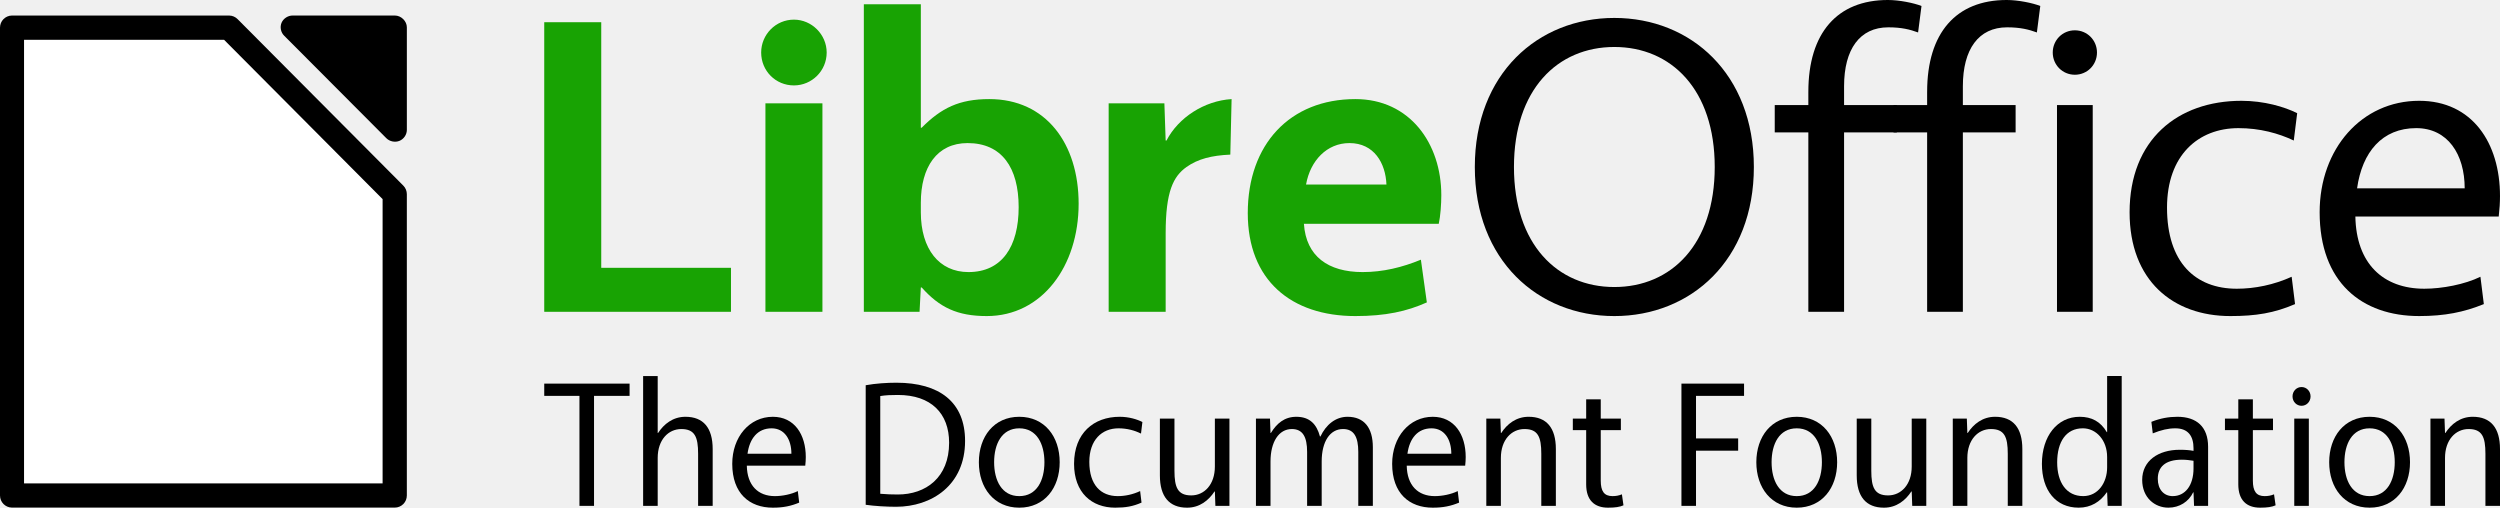
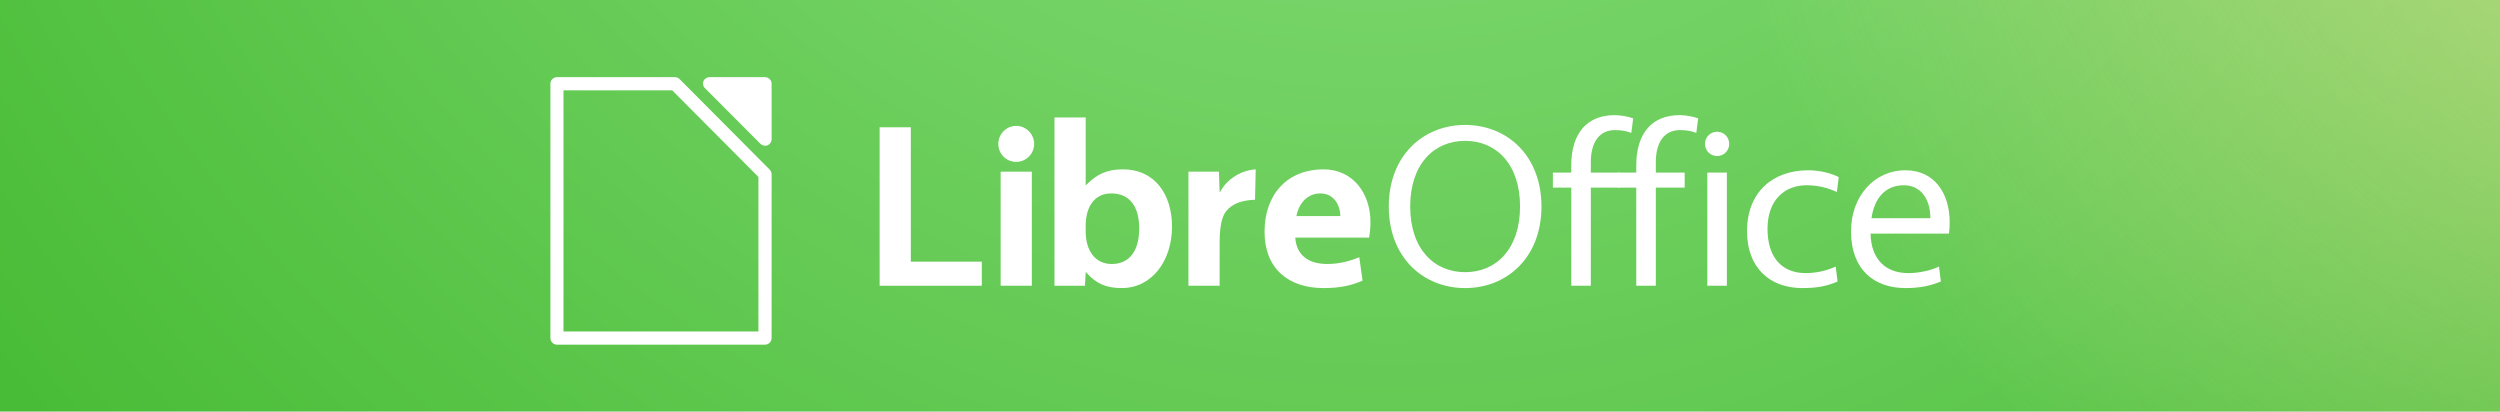
- <svg xmlns="http://www.w3.org/2000/svg" width="269.021" height="54.629" id="svg1205" version="1.1">
-   <defs id="defs1207" />
-   <g id="layer1" transform="translate(-91.20398,-153.6191)">
-     <g transform="matrix(0.8864171,0,0,0.8864171,-311.4925,149.0736)" id="g4163">
-       <g style="display:inline" transform="matrix(0.7658791,0,0,0.7658791,27.59517,-1355.276)" id="g4165">
-         <path id="path4167" style="font-size:67.562px;font-style:normal;font-variant:normal;font-weight:normal;font-stretch:normal;fill:#18a303;fill-opacity:1;stroke:none;font-family:Vegur;-inkscape-font-specification:Vegur" d="m 643.406,1779.785 0,45.902 29.599,0 0,-6.973 -20.564,0 0,-38.928 -9.035,0" />
-         <path id="path4169" style="font-size:67.562px;font-style:normal;font-variant:normal;font-weight:normal;font-stretch:normal;fill:#18a303;fill-opacity:1;stroke:none;font-family:Vegur;-inkscape-font-specification:Vegur" d="m 678.465,1825.686 9.035,0 0,-33.038 -9.035,0 0,33.038 m 4.517,-35.882 c 2.832,0 5.192,-2.302 5.192,-5.213 0,-2.843 -2.36,-5.213 -5.192,-5.213 -2.899,0 -5.192,2.37 -5.192,5.213 0,2.911 2.292,5.213 5.192,5.213" />
-         <path id="path4171" style="font-size:67.562px;font-style:normal;font-variant:normal;font-weight:normal;font-stretch:normal;fill:#18a303;fill-opacity:1;stroke:none;font-family:Vegur;-inkscape-font-specification:Vegur" d="m 703.233,1796.507 -0.135,0 0,-19.566 -9.035,0 0,48.745 8.832,0 0.202,-3.859 0.135,0 c 2.832,3.182 5.664,4.536 10.316,4.536 8.765,0 14.563,-7.921 14.563,-17.805 0,-9.546 -5.192,-16.587 -14.159,-16.587 -4.787,0 -7.619,1.422 -10.72,4.536 m -0.135,11.915 c 0,-5.687 2.562,-9.478 7.417,-9.478 5.394,0 8.091,3.859 8.091,10.155 0,6.229 -2.63,10.291 -7.956,10.291 -4.652,0 -7.551,-3.656 -7.551,-9.478 l 0,-1.49" />
-         <path id="path4173" style="font-size:67.562px;font-style:normal;font-variant:normal;font-weight:normal;font-stretch:normal;fill:#18a303;fill-opacity:1;stroke:none;font-family:Vegur;-inkscape-font-specification:Vegur" d="m 752.355,1791.971 c -4.315,0.271 -8.428,2.911 -10.316,6.567 l -0.135,0 -0.202,-5.89 -8.832,0 0,33.038 9.035,0 0,-12.457 c 0,-6.635 1.214,-9.004 3.304,-10.494 1.82,-1.286 3.978,-1.828 6.945,-1.963 l 0.202,-8.801" />
-         <path id="path4175" style="font-size:67.562px;font-style:normal;font-variant:normal;font-weight:normal;font-stretch:normal;fill:#18a303;fill-opacity:1;stroke:none;font-family:Vegur;-inkscape-font-specification:Vegur" d="m 785.597,1807.204 c 0,-8.192 -4.989,-15.233 -13.62,-15.233 -10.383,0 -17.058,7.176 -17.058,18.076 0,10.629 6.877,16.316 17.058,16.316 4.787,0 8.158,-0.745 11.327,-2.166 l -0.944,-6.77 c -2.967,1.219 -6.001,1.963 -9.237,1.963 -5.461,0 -8.967,-2.505 -9.304,-7.65 l 21.373,0 c 0.27,-1.219 0.405,-3.114 0.405,-4.536 m -14.563,-8.26 c 3.911,0 5.731,3.182 5.866,6.567 l -12.743,0 c 0.674,-3.791 3.304,-6.567 6.877,-6.567" />
-         <path id="path4177" style="font-size:67.562px;font-style:normal;font-variant:normal;font-weight:normal;font-stretch:normal;fill:#000000;fill-opacity:1;stroke:none;font-family:Vegur;-inkscape-font-specification:Vegur" d="m 813.024,1779.108 c -12.136,0 -22.115,8.869 -22.115,23.628 0,14.759 9.979,23.628 22.115,23.628 12.136,0 22.115,-8.869 22.115,-23.628 0,-14.759 -9.979,-23.628 -22.115,-23.628 m 0,4.604 c 9.035,0 15.912,6.77 15.912,19.024 0,12.254 -6.877,19.024 -15.912,19.024 -9.035,0 -15.912,-6.77 -15.912,-19.024 0,-12.254 6.877,-19.024 15.912,-19.024" />
-         <path id="path4179" style="font-size:67.562px;font-style:normal;font-variant:normal;font-weight:normal;font-stretch:normal;fill:#000000;fill-opacity:1;stroke:none;font-family:Vegur;-inkscape-font-specification:Vegur" d="m 843.774,1790.82 0,2.099 -5.326,0 0,4.333 5.326,0 0,28.435 5.664,0 0,-28.435 8.361,0 0,-4.333 -8.361,0 0,-2.979 c 0,-5.89 2.495,-9.343 7.012,-9.343 2.09,0 3.439,0.339 4.72,0.812 l 0.539,-4.197 c -1.214,-0.474 -3.506,-0.948 -5.326,-0.948 -8.023,0 -12.608,5.213 -12.608,14.556" />
-         <path id="path4181" style="font-size:67.562px;font-style:normal;font-variant:normal;font-weight:normal;font-stretch:normal;fill:#000000;fill-opacity:1;stroke:none;font-family:Vegur;-inkscape-font-specification:Vegur" d="m 862.603,1790.82 0,2.099 -5.326,0 0,4.333 5.326,0 0,28.435 5.664,0 0,-28.435 8.361,0 0,-4.333 -8.361,0 0,-2.979 c 0,-5.89 2.495,-9.343 7.012,-9.343 2.09,0 3.439,0.339 4.72,0.812 l 0.539,-4.197 c -1.214,-0.474 -3.506,-0.948 -5.326,-0.948 -8.023,0 -12.608,5.213 -12.608,14.556" />
-         <path id="path4183" style="font-size:67.562px;font-style:normal;font-variant:normal;font-weight:normal;font-stretch:normal;fill:#000000;fill-opacity:1;stroke:none;font-family:Vegur;-inkscape-font-specification:Vegur" d="m 883.187,1825.686 5.664,0 0,-32.768 -5.664,0 0,32.768 m 2.832,-37.574 c 1.955,0 3.506,-1.557 3.506,-3.521 0,-1.963 -1.551,-3.521 -3.506,-3.521 -1.955,0 -3.506,1.557 -3.506,3.521 0,1.963 1.551,3.521 3.506,3.521" />
-         <path id="path4185" style="font-size:67.562px;font-style:normal;font-variant:normal;font-weight:normal;font-stretch:normal;fill:#000000;fill-opacity:1;stroke:none;font-family:Vegur;-inkscape-font-specification:Vegur" d="m 900.627,1809.167 c 0,-8.26 4.922,-12.592 11.327,-12.592 3.371,0 6.338,0.812 8.765,1.963 l 0.539,-4.333 c -2.023,-1.016 -5.259,-1.963 -8.832,-1.963 -10.114,0 -17.732,6.161 -17.732,17.67 0,10.832 6.877,16.451 15.979,16.451 4.045,0 6.945,-0.474 10.248,-1.896 l -0.539,-4.333 c -2.832,1.286 -5.866,1.896 -8.698,1.896 -6.54,0 -11.057,-4.13 -11.057,-12.863" />
-         <path id="path4187" style="font-size:67.562px;font-style:normal;font-variant:normal;font-weight:normal;font-stretch:normal;fill:#000000;fill-opacity:1;stroke:none;font-family:Vegur;-inkscape-font-specification:Vegur" d="m 953.204,1810.589 c 0.135,-1.219 0.202,-2.234 0.202,-3.25 0,-8.395 -4.383,-15.098 -12.81,-15.098 -9.102,0 -15.777,7.583 -15.777,17.67 0,11.103 6.675,16.451 15.777,16.451 4.045,0 7.079,-0.609 10.248,-1.896 l -0.539,-4.333 c -2.495,1.219 -6.068,1.896 -8.9,1.896 -6.54,0 -10.788,-3.994 -10.923,-11.441 l 22.722,0 m -13.08,-14.014 c 4.989,0 7.686,4.13 7.686,9.546 l -17.058,0 c 0.809,-5.755 3.978,-9.546 9.372,-9.546" />
-       </g>
-       <g id="g4189" style="font-size:28.031px;font-style:normal;font-variant:normal;font-weight:normal;font-stretch:normal;fill:#000000;fill-opacity:1;stroke:none;display:inline;font-family:Vegur;-inkscape-font-specification:Andale Mono" transform="matrix(0.7511613,0,0,0.7808853,27.59517,-1355.276)">
-         <path id="path4191" style="fill:#000000;-inkscape-font-specification:Andale Mono" d="m 669.804,1801.767 -13.791,0 0,1.906 5.69,0 0,17.099 2.355,0 0,-17.099 5.746,0 0,-1.906" />
-         <path id="path4193" style="fill:#000000;-inkscape-font-specification:Andale Mono" d="m 674.348,1809.447 0,-8.858 -2.355,0 0,20.183 2.355,0 0,-7.456 c 0,-2.803 1.71,-4.485 3.812,-4.485 2.186,0 2.719,1.233 2.719,3.84 l 0,8.101 2.355,0 0,-8.83 c 0,-3.308 -1.514,-5.018 -4.401,-5.018 -2.018,0 -3.476,1.121 -4.429,2.523 l -0.056,0" />
-         <path id="path4195" style="fill:#000000;-inkscape-font-specification:Andale Mono" d="m 698.197,1814.521 c 0.056,-0.505 0.084,-0.925 0.084,-1.345 0,-3.476 -1.822,-6.251 -5.326,-6.251 -3.784,0 -6.559,3.139 -6.559,7.316 0,4.597 2.775,6.811 6.559,6.811 1.682,0 2.943,-0.252 4.261,-0.785 l -0.224,-1.794 c -1.037,0.504 -2.523,0.785 -3.7,0.785 -2.719,0 -4.485,-1.654 -4.541,-4.737 l 9.447,0 m -5.438,-5.803 c 2.074,0 3.196,1.71 3.196,3.952 l -7.092,0 c 0.336,-2.383 1.654,-3.952 3.896,-3.952" />
-         <path id="path4197" style="fill:#000000;-inkscape-font-specification:Andale Mono" d="m 707.963,1802.019 0,18.585 c 1.374,0.196 3.392,0.308 4.905,0.308 5.746,0 11.156,-3.336 11.156,-10.231 0,-6.055 -4.149,-9.054 -11.1,-9.054 -1.542,0 -3.336,0.112 -4.962,0.392 m 2.355,1.681 c 0.869,-0.14 1.822,-0.168 2.859,-0.168 5.354,0 8.269,2.859 8.269,7.428 0,5.41 -3.756,8.045 -8.297,8.045 -0.869,0 -1.85,-0.028 -2.831,-0.112 l 0,-15.193" />
-         <path id="path4199" style="fill:#000000;-inkscape-font-specification:Andale Mono" d="m 732.784,1806.924 c -4.093,0 -6.531,3.083 -6.531,7.064 0,3.98 2.439,7.064 6.531,7.064 4.093,0 6.531,-3.083 6.531,-7.064 0,-3.981 -2.439,-7.064 -6.531,-7.064 m 0,12.334 c -2.831,0 -4.065,-2.439 -4.065,-5.27 0,-2.831 1.233,-5.27 4.065,-5.27 2.831,0 4.065,2.439 4.065,5.27 0,2.831 -1.233,5.27 -4.065,5.27" />
-         <path id="path4201" style="fill:#000000;-inkscape-font-specification:Andale Mono" d="m 744.104,1813.932 c 0,-3.42 2.046,-5.214 4.709,-5.214 1.402,0 2.635,0.336 3.644,0.813 l 0.224,-1.794 c -0.841,-0.42 -2.186,-0.813 -3.672,-0.813 -4.205,0 -7.372,2.551 -7.372,7.316 0,4.485 2.859,6.811 6.643,6.811 1.682,0 2.887,-0.196 4.261,-0.785 l -0.224,-1.794 c -1.177,0.533 -2.439,0.785 -3.616,0.785 -2.719,0 -4.597,-1.71 -4.597,-5.326" />
-         <path id="path4203" style="fill:#000000;-inkscape-font-specification:Andale Mono" d="m 764.394,1818.529 0.084,2.243 2.271,0 0,-13.567 -2.355,0 0,7.456 c 0,2.803 -1.71,4.485 -3.812,4.485 -2.186,0 -2.719,-1.233 -2.719,-3.84 l 0,-8.101 -2.355,0 0,8.83 c 0,3.308 1.514,5.018 4.401,5.018 2.018,0 3.476,-1.121 4.429,-2.523 l 0.056,0" />
-         <path id="path4205" style="fill:#000000;-inkscape-font-specification:Andale Mono" d="m 787.571,1812.39 0,8.381 2.355,0 0,-9.11 c 0,-3.027 -1.402,-4.737 -4.093,-4.737 -1.934,0 -3.476,1.233 -4.373,3.055 l -0.084,0 c -0.533,-1.906 -1.654,-3.055 -3.812,-3.055 -1.934,0 -3.168,1.037 -4.121,2.523 l -0.056,0 -0.084,-2.243 -2.271,0 0,13.567 2.355,0 0,-6.896 c 0,-3.055 1.345,-5.046 3.448,-5.046 1.766,0 2.467,1.233 2.467,3.56 l 0,8.381 2.355,0 0,-6.896 c 0,-3.111 1.345,-5.046 3.448,-5.046 1.766,0 2.467,1.233 2.467,3.56" />
-         <path id="path4207" style="fill:#000000;-inkscape-font-specification:Andale Mono" d="m 804.847,1814.521 c 0.056,-0.505 0.084,-0.925 0.084,-1.345 0,-3.476 -1.822,-6.251 -5.326,-6.251 -3.784,0 -6.559,3.139 -6.559,7.316 0,4.597 2.775,6.811 6.559,6.811 1.682,0 2.943,-0.252 4.261,-0.785 l -0.224,-1.794 c -1.037,0.504 -2.523,0.785 -3.7,0.785 -2.719,0 -4.485,-1.654 -4.541,-4.737 l 9.447,0 m -5.438,-5.803 c 2.074,0 3.196,1.71 3.196,3.952 l -7.092,0 c 0.336,-2.383 1.654,-3.952 3.896,-3.952" />
-         <path id="path4209" style="fill:#000000;-inkscape-font-specification:Andale Mono" d="m 810.617,1809.447 -0.084,-2.243 -2.271,0 0,13.567 2.355,0 0,-7.456 c 0,-2.803 1.71,-4.485 3.812,-4.485 2.186,0 2.719,1.233 2.719,3.84 l 0,8.101 2.355,0 0,-8.83 c 0,-3.308 -1.514,-5.018 -4.401,-5.018 -2.018,0 -3.476,1.121 -4.429,2.523 l -0.056,0" />
-         <path id="path4211" style="fill:#000000;-inkscape-font-specification:Andale Mono" d="m 830.009,1807.205 -3.252,0 0,-2.999 -2.355,0 0,2.999 -2.158,0 0,1.794 2.158,0 0,8.437 c 0,2.467 1.345,3.616 3.532,3.616 1.149,0 1.906,-0.112 2.495,-0.364 l -0.252,-1.71 c -0.477,0.196 -0.981,0.28 -1.514,0.28 -1.374,0 -1.906,-0.785 -1.906,-2.411 l 0,-7.849 3.252,0 0,-1.794" />
-         <path id="path4213" style="fill:#000000;-inkscape-font-specification:Andale Mono" d="m 842.152,1820.772 0,-8.578 6.812,0 0,-1.906 -6.812,0 0,-6.615 7.765,0 0,-1.906 -10.119,0 0,19.005 2.355,0" />
-         <path id="path4215" style="fill:#000000;-inkscape-font-specification:Andale Mono" d="m 858.432,1806.924 c -4.093,0 -6.531,3.083 -6.531,7.064 0,3.98 2.439,7.064 6.531,7.064 4.093,0 6.531,-3.083 6.531,-7.064 0,-3.981 -2.439,-7.064 -6.531,-7.064 m 0,12.334 c -2.831,0 -4.065,-2.439 -4.065,-5.27 0,-2.831 1.233,-5.27 4.065,-5.27 2.831,0 4.065,2.439 4.065,5.27 0,2.831 -1.233,5.27 -4.065,5.27" />
-         <path id="path4217" style="fill:#000000;-inkscape-font-specification:Andale Mono" d="m 877.012,1818.529 0.084,2.243 2.271,0 0,-13.567 -2.355,0 0,7.456 c 0,2.803 -1.71,4.485 -3.812,4.485 -2.186,0 -2.719,-1.233 -2.719,-3.84 l 0,-8.101 -2.355,0 0,8.83 c 0,3.308 1.514,5.018 4.401,5.018 2.018,0 3.476,-1.121 4.429,-2.523 l 0.056,0" />
-         <path id="path4219" style="fill:#000000;-inkscape-font-specification:Andale Mono" d="m 886.005,1809.447 -0.084,-2.243 -2.271,0 0,13.567 2.355,0 0,-7.456 c 0,-2.803 1.71,-4.485 3.812,-4.485 2.186,0 2.719,1.233 2.719,3.84 l 0,8.101 2.355,0 0,-8.83 c 0,-3.308 -1.514,-5.018 -4.401,-5.018 -2.018,0 -3.476,1.121 -4.429,2.523 l -0.056,0" />
-         <path id="path4221" style="fill:#000000;-inkscape-font-specification:Andale Mono" d="m 908.538,1809.307 c -1.009,-1.654 -2.467,-2.383 -4.373,-2.383 -3.644,0 -6.111,3.027 -6.111,7.316 0,4.093 2.214,6.811 5.943,6.811 1.962,0 3.476,-0.897 4.541,-2.383 l 0.056,0 0.084,2.102 2.271,0 0,-20.183 -2.355,0 0,8.718 -0.056,0 m 0.056,5.494 c 0,2.355 -1.458,4.457 -3.868,4.457 -2.719,0 -4.205,-2.13 -4.205,-5.242 0,-3.196 1.43,-5.298 4.149,-5.298 2.158,0 3.924,1.85 3.924,4.457 l 0,1.626" />
-         <path id="path4223" style="fill:#000000;-inkscape-font-specification:Andale Mono" d="m 919.951,1806.924 c -1.374,0 -2.747,0.224 -4.205,0.785 l 0.224,1.794 c 1.374,-0.533 2.495,-0.785 3.644,-0.785 2.074,0 2.943,1.205 2.943,3.111 l 0,0.392 c -0.645,-0.112 -1.261,-0.168 -2.242,-0.168 -3.448,0 -6.055,1.71 -6.055,4.681 0,2.775 2.046,4.317 4.233,4.317 1.794,0 3.28,-0.925 4.008,-2.383 l 0.056,0 0.084,2.102 2.271,0 0,-9.194 c 0,-3.055 -1.822,-4.653 -4.962,-4.653 m 2.607,8.017 c 0,2.691 -1.374,4.317 -3.364,4.317 -1.43,0 -2.411,-1.037 -2.411,-2.691 0,-1.794 1.149,-2.971 3.896,-2.971 0.701,0 1.317,0.084 1.878,0.168 l 0,1.177" />
-         <path id="path4225" style="fill:#000000;-inkscape-font-specification:Andale Mono" d="m 935.4,1807.205 -3.252,0 0,-2.999 -2.355,0 0,2.999 -2.158,0 0,1.794 2.158,0 0,8.437 c 0,2.467 1.346,3.616 3.532,3.616 1.149,0 1.906,-0.112 2.495,-0.364 l -0.252,-1.71 c -0.477,0.196 -0.981,0.28 -1.514,0.28 -1.374,0 -1.906,-0.785 -1.906,-2.411 l 0,-7.849 3.252,0 0,-1.794" />
-         <path id="path4227" style="fill:#000000;-inkscape-font-specification:Andale Mono" d="m 938.837,1820.772 2.355,0 0,-13.567 -2.355,0 0,13.567 m 1.177,-15.557 c 0.813,0 1.458,-0.645 1.458,-1.458 0,-0.813 -0.645,-1.458 -1.458,-1.458 -0.813,0 -1.458,0.645 -1.458,1.458 0,0.813 0.645,1.458 1.458,1.458" />
-         <path id="path4229" style="fill:#000000;-inkscape-font-specification:Andale Mono" d="m 951.012,1806.924 c -4.093,0 -6.531,3.083 -6.531,7.064 0,3.98 2.439,7.064 6.531,7.064 4.093,0 6.531,-3.083 6.531,-7.064 0,-3.981 -2.439,-7.064 -6.531,-7.064 m 0,12.334 c -2.831,0 -4.065,-2.439 -4.065,-5.27 0,-2.831 1.233,-5.27 4.065,-5.27 2.831,0 4.065,2.439 4.065,5.27 0,2.831 -1.233,5.27 -4.065,5.27" />
-         <path id="path4231" style="fill:#000000;-inkscape-font-specification:Andale Mono" d="m 963.201,1809.447 -0.084,-2.243 -2.271,0 0,13.567 2.355,0 0,-7.456 c 0,-2.803 1.71,-4.485 3.812,-4.485 2.186,0 2.719,1.233 2.719,3.84 l 0,8.101 2.355,0 0,-8.83 c 0,-3.308 -1.514,-5.018 -4.401,-5.018 -2.018,0 -3.476,1.121 -4.429,2.523 l -0.056,0" />
-       </g>
-       <g style="display:inline" transform="matrix(0.7658791,0,0,0.7658791,-81.8906,-834.4779)" id="g4233">
-         <path id="path4235" d="m 746.519,1098.726 c -0.755,-0.019 -1.498,0.453 -1.793,1.138 -0.295,0.685 -0.123,1.541 0.415,2.063 l 16.196,16.247 c 0.522,0.523 1.373,0.697 2.063,0.421 0.69,-0.276 1.177,-0.985 1.183,-1.719 l 0,-16.278 c 0.002,-0.981 -0.904,-1.874 -1.898,-1.872 l -16.166,0 z" style="font-size:xx-small;font-style:normal;font-variant:normal;font-weight:normal;font-stretch:normal;text-indent:0;text-align:start;text-decoration:none;line-height:normal;letter-spacing:normal;word-spacing:normal;text-transform:none;direction:ltr;block-progression:tb;writing-mode:lr-tb;text-anchor:start;color:#000000;fill:#000000;fill-opacity:1;fill-rule:evenodd;stroke:none;stroke-width:3.868;marker:none;visibility:visible;display:inline;overflow:visible;enable-background:accumulate;font-family:Andale Mono;-inkscape-font-specification:Andale Mono" />
-         <path style="font-size:xx-small;font-style:normal;font-variant:normal;font-weight:normal;font-stretch:normal;text-indent:0;text-align:start;text-decoration:none;line-height:normal;letter-spacing:normal;word-spacing:normal;text-transform:none;direction:ltr;block-progression:tb;writing-mode:lr-tb;text-anchor:start;color:#000000;fill:#ffffff;fill-opacity:1;fill-rule:evenodd;stroke:none;stroke-width:3.868;marker:none;visibility:visible;display:inline;overflow:visible;enable-background:accumulate;font-family:Andale Mono;-inkscape-font-specification:Andale Mono" d="m 701.984,1098.725 c -0.996,0.014 -1.892,0.925 -1.89,1.921 l 0,74.157 c -0.002,0.996 0.894,1.907 1.89,1.921 l 60.677,0 c 1.006,0 1.923,-0.915 1.921,-1.921 l 0,-47.754 c 0.003,-0.504 -0.202,-1.006 -0.558,-1.363 l -26.248,-26.372 c -0.352,-0.366 -0.855,-0.584 -1.364,-0.589 l -34.429,0 z" id="path4237" />
-         <path id="path4239" d="m 701.984,1098.725 a 1.918,1.918 0 0 0 -1.89,1.921 l 0,74.157 a 1.918,1.918 0 0 0 1.89,1.921 l 60.677,0 a 1.918,1.918 0 0 0 1.921,-1.921 l 0,-47.754 a 1.918,1.918 0 0 0 -0.558,-1.363 l -26.248,-26.372 a 1.918,1.918 0 0 0 -1.364,-0.589 l -34.429,0 z m 1.921,3.843 31.702,0 25.132,25.256 0,45.058 -56.834,0 0,-70.314 z" style="font-size:xx-small;font-style:normal;font-variant:normal;font-weight:normal;font-stretch:normal;text-indent:0;text-align:start;text-decoration:none;line-height:normal;letter-spacing:normal;word-spacing:normal;text-transform:none;direction:ltr;block-progression:tb;writing-mode:lr-tb;text-anchor:start;color:#000000;fill:#000000;fill-opacity:1;fill-rule:evenodd;stroke:none;stroke-width:3.868;marker:none;visibility:visible;display:inline;overflow:visible;enable-background:accumulate;font-family:Andale Mono;-inkscape-font-specification:Andale Mono" />
-       </g>
-     </g>
+ <svg xmlns="http://www.w3.org/2000/svg" xmlns:xlink="http://www.w3.org/1999/xlink" version="1.1" width="486" height="80" id="svg1205">
+   <defs id="defs1207">
+     <clipPath id="clipPath11479">
+       <rect width="530" height="87.273" x="6.6086682e-06" y="-18" id="rect11481" style="opacity:0.6;fill:#530260;fill-opacity:1;stroke:none" />
+     </clipPath>
+     <radialGradient cx="372.538" cy="76.764" r="275.5" fx="372.538" fy="76.764" id="radialGradient10422" xlink:href="#linearGradient4015" gradientUnits="userSpaceOnUse" gradientTransform="matrix(-1.49021,1.579926,-1.648016,-1.554434,967.0664,-628.3136)" />
+     <linearGradient id="linearGradient4015">
+       <stop id="stop4017" style="stop-color:#92e285;stop-opacity:1" offset="0" />
+       <stop id="stop4019" style="stop-color:#18a303;stop-opacity:1" offset="1" />
+     </linearGradient>
+     <radialGradient cx="520.807" cy="183.92" r="265" fx="520.807" fy="183.92" id="radialGradient10424" xlink:href="#linearGradient13473" gradientUnits="userSpaceOnUse" gradientTransform="matrix(-0.9237035,0,0,-0.8199127,1087.894,75.32552)" />
+     <linearGradient id="linearGradient13473">
+       <stop id="stop13475" style="stop-color:#fde9a9;stop-opacity:0.786" offset="0" />
+       <stop id="stop13477" style="stop-color:#fde9a9;stop-opacity:0" offset="1" />
+     </linearGradient>
+     <radialGradient cx="520.807" cy="183.92" r="265" fx="520.807" fy="183.92" id="radialGradient11592" xlink:href="#linearGradient13473" gradientUnits="userSpaceOnUse" gradientTransform="matrix(-0.9237035,0,0,-0.8199127,1087.894,75.32552)" />
+   </defs>
+   <g transform="matrix(0.9169811,0,0,0.9166666,-6.0600239e-6,16.50001)" clip-path="url(#clipPath11479)" id="g10412">
+     <text x="-287.357" y="233.286" id="text2985" xml:space="preserve" style="font-size:40px;font-style:normal;font-variant:normal;font-weight:normal;font-stretch:normal;line-height:125%;letter-spacing:0px;word-spacing:0px;fill:#000000;fill-opacity:1;stroke:none;font-family:Vegur;-inkscape-font-specification:Vegur">
+       <tspan x="-287.357" y="233.286" id="tspan2987" />
+     </text>
+     <path d="m 530,-18 0,300 -530,0 0,-300 z" id="rect3983" style="fill:url(#radialGradient10422);fill-opacity:1;stroke:none" />
+     <rect width="530" height="300" x="5.4150391e-06" y="-18" id="rect13441" style="fill:url(#radialGradient11592);fill-opacity:1;stroke:none" />
+   </g>
+   <g transform="matrix(0.6710387,0,0,0.6710387,-260.7508,-1572.182)" id="g4122" style="display:inline">
+     <path d="m 643.406,2379.783 0,45.902 29.599,0 0,-6.973 -20.564,0 0,-38.928 -9.035,0" id="path3047" style="font-size:67.562px;font-style:normal;font-variant:normal;font-weight:normal;font-stretch:normal;fill:#ffffff;fill-opacity:1;stroke:none;font-family:Vegur;-inkscape-font-specification:Vegur" />
+     <path d="m 678.465,2425.684 9.035,0 0,-33.038 -9.035,0 0,33.038 m 4.517,-35.882 c 2.832,0 5.192,-2.302 5.192,-5.213 0,-2.843 -2.36,-5.213 -5.192,-5.213 -2.899,0 -5.192,2.369 -5.192,5.213 0,2.911 2.292,5.213 5.192,5.213" id="path3049" style="font-size:67.562px;font-style:normal;font-variant:normal;font-weight:normal;font-stretch:normal;fill:#ffffff;fill-opacity:1;stroke:none;font-family:Vegur;-inkscape-font-specification:Vegur" />
+     <path d="m 703.233,2396.505 -0.135,0 0,-19.566 -9.035,0 0,48.745 8.832,0 0.202,-3.859 0.135,0 c 2.832,3.182 5.664,4.536 10.316,4.536 8.765,0 14.563,-7.921 14.563,-17.806 0,-9.546 -5.192,-16.587 -14.159,-16.587 -4.787,0 -7.619,1.422 -10.72,4.536 m -0.135,11.915 c 0,-5.687 2.562,-9.478 7.417,-9.478 5.394,0 8.091,3.859 8.091,10.155 0,6.229 -2.63,10.291 -7.956,10.291 -4.652,0 -7.551,-3.656 -7.551,-9.478 l 0,-1.489" id="path3051" style="font-size:67.562px;font-style:normal;font-variant:normal;font-weight:normal;font-stretch:normal;fill:#ffffff;fill-opacity:1;stroke:none;font-family:Vegur;-inkscape-font-specification:Vegur" />
+     <path d="m 752.355,2391.969 c -4.315,0.271 -8.428,2.911 -10.316,6.567 l -0.135,0 -0.202,-5.89 -8.832,0 0,33.038 9.035,0 0,-12.457 c 0,-6.635 1.214,-9.004 3.304,-10.494 1.82,-1.286 3.978,-1.828 6.945,-1.964 l 0.202,-8.801" id="path3053" style="font-size:67.562px;font-style:normal;font-variant:normal;font-weight:normal;font-stretch:normal;fill:#ffffff;fill-opacity:1;stroke:none;font-family:Vegur;-inkscape-font-specification:Vegur" />
+     <path d="m 785.597,2407.202 c 0,-8.192 -4.989,-15.233 -13.62,-15.233 -10.383,0 -17.058,7.176 -17.058,18.076 0,10.629 6.877,16.316 17.058,16.316 4.787,0 8.158,-0.745 11.327,-2.167 l -0.944,-6.77 c -2.967,1.219 -6.001,1.963 -9.237,1.963 -5.461,0 -8.967,-2.505 -9.304,-7.65 l 21.373,0 c 0.27,-1.219 0.405,-3.114 0.405,-4.536 m -14.563,-8.26 c 3.911,0 5.731,3.182 5.866,6.567 l -12.743,0 c 0.674,-3.791 3.304,-6.567 6.877,-6.567" id="path3055" style="font-size:67.562px;font-style:normal;font-variant:normal;font-weight:normal;font-stretch:normal;fill:#ffffff;fill-opacity:1;stroke:none;font-family:Vegur;-inkscape-font-specification:Vegur" />
+     <path d="m 813.024,2379.106 c -12.136,0 -22.115,8.869 -22.115,23.628 0,14.759 9.979,23.628 22.115,23.628 12.136,0 22.115,-8.869 22.115,-23.628 0,-14.759 -9.979,-23.628 -22.115,-23.628 m 0,4.604 c 9.035,0 15.912,6.77 15.912,19.024 0,12.254 -6.877,19.024 -15.912,19.024 -9.035,0 -15.912,-6.77 -15.912,-19.024 0,-12.254 6.877,-19.024 15.912,-19.024" id="path3057" style="font-size:67.562px;font-style:normal;font-variant:normal;font-weight:normal;font-stretch:normal;fill:#ffffff;fill-opacity:1;stroke:none;font-family:Vegur;-inkscape-font-specification:Andale Mono" />
+     <path d="m 843.774,2390.818 0,2.099 -5.326,0 0,4.333 5.326,0 0,28.435 5.664,0 0,-28.435 8.361,0 0,-4.333 -8.361,0 0,-2.979 c 0,-5.89 2.495,-9.343 7.012,-9.343 2.09,0 3.439,0.339 4.72,0.812 l 0.539,-4.197 c -1.214,-0.474 -3.506,-0.948 -5.326,-0.948 -8.023,0 -12.608,5.213 -12.608,14.556" id="path3059" style="font-size:67.562px;font-style:normal;font-variant:normal;font-weight:normal;font-stretch:normal;fill:#ffffff;fill-opacity:1;stroke:none;font-family:Vegur;-inkscape-font-specification:Andale Mono" />
+     <path d="m 862.603,2390.818 0,2.099 -5.326,0 0,4.333 5.326,0 0,28.435 5.664,0 0,-28.435 8.361,0 0,-4.333 -8.361,0 0,-2.979 c 0,-5.89 2.495,-9.343 7.012,-9.343 2.09,0 3.439,0.339 4.72,0.812 l 0.539,-4.197 c -1.214,-0.474 -3.506,-0.948 -5.326,-0.948 -8.023,0 -12.608,5.213 -12.608,14.556" id="path3061" style="font-size:67.562px;font-style:normal;font-variant:normal;font-weight:normal;font-stretch:normal;fill:#ffffff;fill-opacity:1;stroke:none;font-family:Vegur;-inkscape-font-specification:Andale Mono" />
+     <path d="m 883.187,2425.684 5.664,0 0,-32.768 -5.664,0 0,32.768 m 2.832,-37.574 c 1.955,0 3.506,-1.557 3.506,-3.521 0,-1.963 -1.551,-3.52 -3.506,-3.52 -1.955,0 -3.506,1.557 -3.506,3.52 0,1.964 1.551,3.521 3.506,3.521" id="path3063" style="font-size:67.562px;font-style:normal;font-variant:normal;font-weight:normal;font-stretch:normal;fill:#ffffff;fill-opacity:1;stroke:none;font-family:Vegur;-inkscape-font-specification:Andale Mono" />
+     <path d="m 900.627,2409.165 c 0,-8.26 4.922,-12.592 11.327,-12.592 3.371,0 6.338,0.812 8.765,1.963 l 0.539,-4.333 c -2.023,-1.016 -5.259,-1.963 -8.832,-1.963 -10.114,0 -17.732,6.161 -17.732,17.67 0,10.832 6.877,16.451 15.979,16.451 4.045,0 6.945,-0.474 10.248,-1.896 l -0.539,-4.333 c -2.832,1.286 -5.866,1.896 -8.698,1.896 -6.54,0 -11.057,-4.13 -11.057,-12.863" id="path3065" style="font-size:67.562px;font-style:normal;font-variant:normal;font-weight:normal;font-stretch:normal;fill:#ffffff;fill-opacity:1;stroke:none;font-family:Vegur;-inkscape-font-specification:Andale Mono" />
+     <path d="m 953.204,2410.587 c 0.135,-1.219 0.202,-2.234 0.202,-3.25 0,-8.395 -4.383,-15.097 -12.81,-15.097 -9.102,0 -15.777,7.583 -15.777,17.67 0,11.103 6.675,16.451 15.777,16.451 4.045,0 7.079,-0.609 10.248,-1.896 l -0.539,-4.333 c -2.495,1.219 -6.068,1.896 -8.9,1.896 -6.54,0 -10.788,-3.994 -10.923,-11.442 l 22.722,0 m -13.08,-14.014 c 4.989,0 7.686,4.13 7.686,9.546 l -17.058,0 c 0.809,-5.755 3.978,-9.546 9.372,-9.546" id="path3067" style="font-size:67.562px;font-style:normal;font-variant:normal;font-weight:normal;font-stretch:normal;fill:#ffffff;fill-opacity:1;stroke:none;font-family:Vegur;-inkscape-font-specification:Andale Mono" />
+   </g>
+   <g transform="matrix(0.666788,0,0,0.6666718,-359.8144,-717.4889)" id="g2977" style="display:inline">
+     <path d="m 746.519,1098.726 c -0.755,-0.019 -1.498,0.453 -1.793,1.138 -0.295,0.685 -0.123,1.541 0.415,2.063 l 16.196,16.247 c 0.522,0.523 1.373,0.697 2.063,0.421 0.69,-0.276 1.177,-0.985 1.183,-1.719 l 0,-16.278 c 0.002,-0.981 -0.904,-1.874 -1.898,-1.872 l -16.166,0 z" id="path2979" style="font-size:medium;font-style:normal;font-variant:normal;font-weight:normal;font-stretch:normal;text-indent:0;text-align:start;text-decoration:none;line-height:normal;letter-spacing:normal;word-spacing:normal;text-transform:none;direction:ltr;block-progression:tb;writing-mode:lr-tb;text-anchor:start;color:#000000;fill:#ffffff;fill-opacity:1;fill-rule:evenodd;stroke:none;stroke-width:3.868;marker:none;visibility:visible;display:inline;overflow:visible;enable-background:accumulate;font-family:Andale Mono;-inkscape-font-specification:Andale Mono" />
+     <path d="m 701.984,1098.725 a 1.918,1.918 0 0 0 -1.89,1.921 l 0,74.157 a 1.918,1.918 0 0 0 1.89,1.921 l 60.677,0 a 1.918,1.918 0 0 0 1.921,-1.921 l 0,-47.754 a 1.918,1.918 0 0 0 -0.558,-1.363 l -26.248,-26.372 a 1.918,1.918 0 0 0 -1.364,-0.589 l -34.429,0 z m 1.921,3.843 31.702,0 25.132,25.256 0,45.058 -56.834,0 0,-70.314 z" id="path2981" style="font-size:medium;font-style:normal;font-variant:normal;font-weight:normal;font-stretch:normal;text-indent:0;text-align:start;text-decoration:none;line-height:normal;letter-spacing:normal;word-spacing:normal;text-transform:none;direction:ltr;block-progression:tb;writing-mode:lr-tb;text-anchor:start;color:#000000;fill:#ffffff;fill-opacity:1;fill-rule:evenodd;stroke:none;stroke-width:3.868;marker:none;visibility:visible;display:inline;overflow:visible;enable-background:accumulate;font-family:Andale Mono;-inkscape-font-specification:Andale Mono" />
  </g>
</svg>
